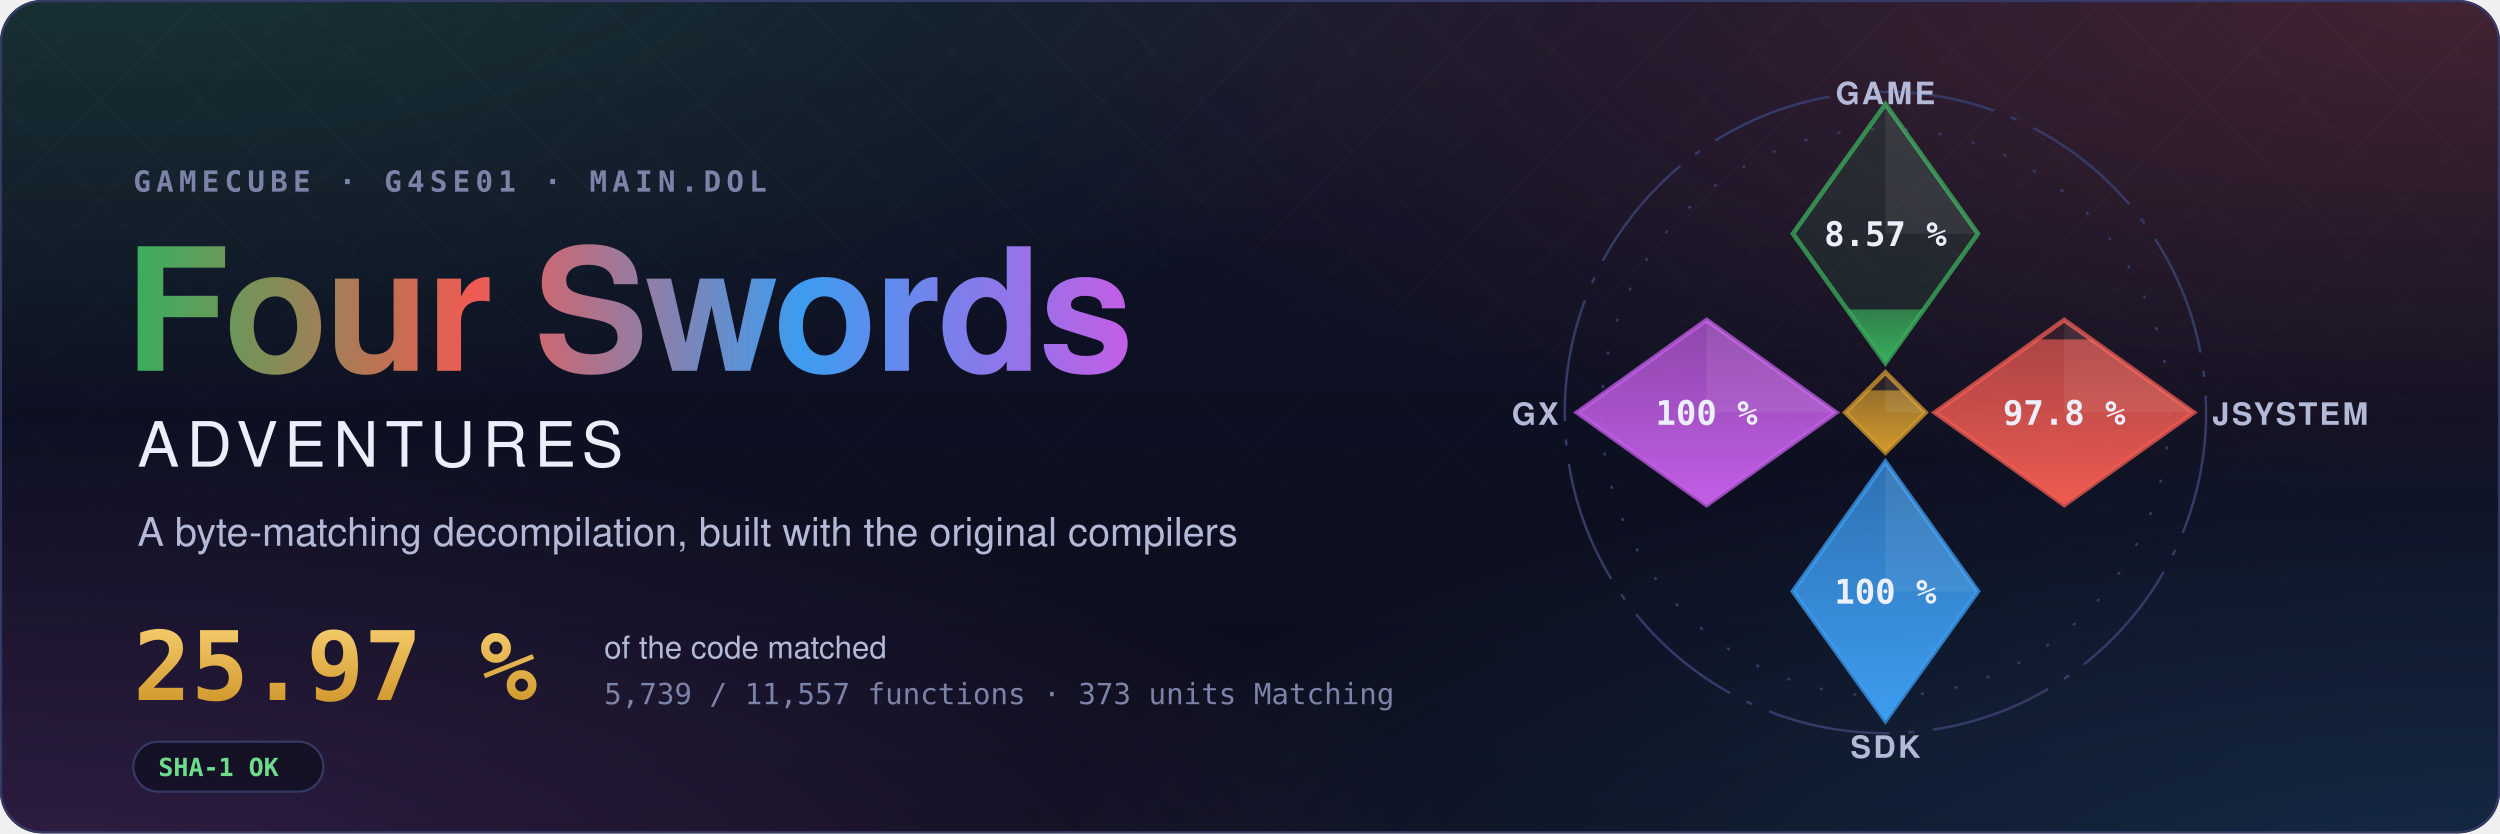
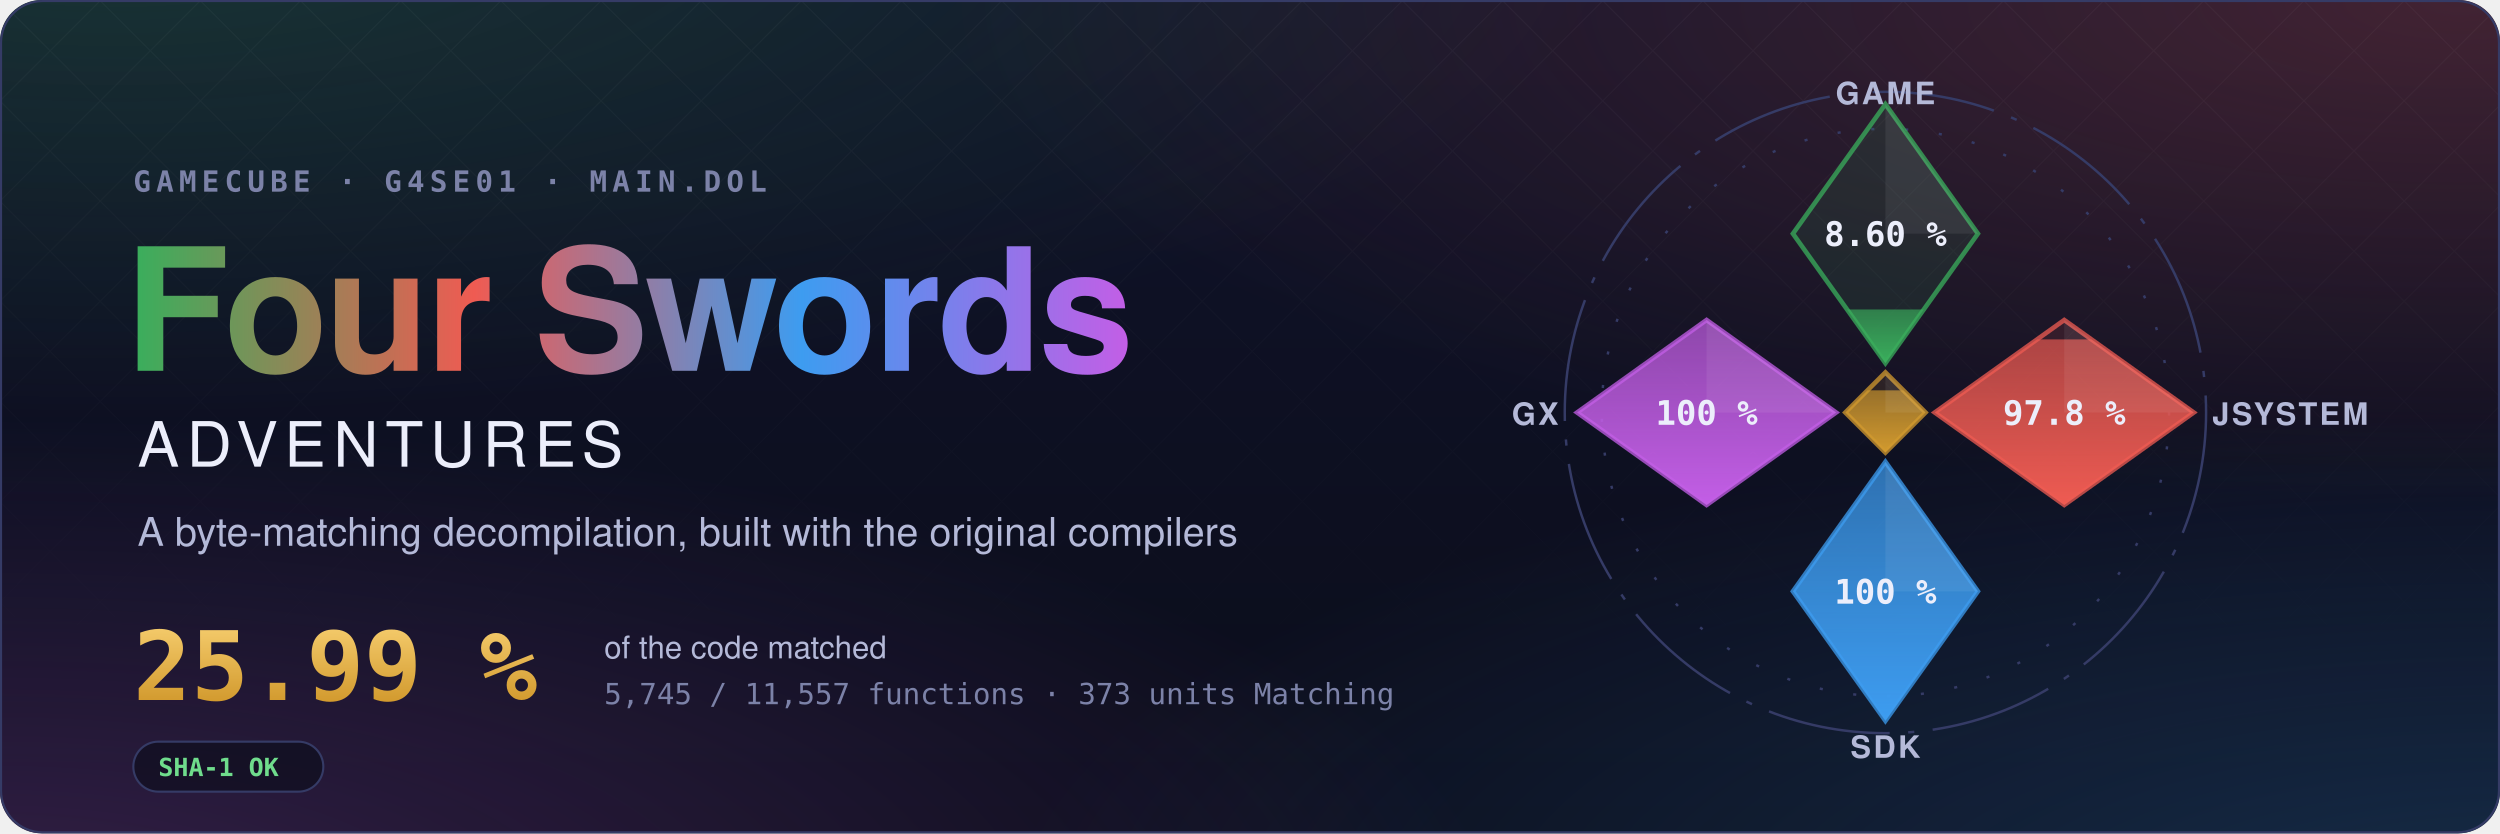
- <svg xmlns="http://www.w3.org/2000/svg" width="1200" height="400" viewBox="0 0 1200 400" role="img" aria-label="Four Swords Adventures decompilation: 25.97 % of the code matched, 5,739 of 11,557 functions">
+ <svg xmlns="http://www.w3.org/2000/svg" width="1200" height="400" viewBox="0 0 1200 400" role="img" aria-label="Four Swords Adventures decompilation: 25.99 % of the code matched, 5,745 of 11,557 functions">
  <style>text { font-family: -apple-system, BlinkMacSystemFont, 'Segoe UI', Helvetica, Arial, sans-serif; } .mono { font-family: ui-monospace, SFMono-Regular, 'SF Mono', Menlo, Consolas, monospace; } .spin { transform-box: fill-box; transform-origin: center; animation: spin 90s linear infinite; } @keyframes spin { to { transform: rotate(360deg); } } .rise { transform-box: fill-box; transform-origin: 50% 100%; animation: rise 1.6s cubic-bezier(.2,.8,.2,1) both; } @keyframes rise { from { transform: scaleY(0); } } @media (prefers-reduced-motion: reduce) { * { animation: none !important; } }</style>
  <defs>
    <radialGradient id="glow0" cx="0.05" cy="-0.1" r="0.6">
      <stop offset="0" stop-color="#3aae5c" stop-opacity="0.22" />
      <stop offset="1" stop-color="#3aae5c" stop-opacity="0" />
    </radialGradient>
    <radialGradient id="glow1" cx="0.98" cy="0.0" r="0.6">
      <stop offset="0" stop-color="#ef5b52" stop-opacity="0.22" />
      <stop offset="1" stop-color="#ef5b52" stop-opacity="0" />
    </radialGradient>
    <radialGradient id="glow2" cx="1.0" cy="1.1" r="0.6">
      <stop offset="0" stop-color="#3d9cf0" stop-opacity="0.22" />
      <stop offset="1" stop-color="#3d9cf0" stop-opacity="0" />
    </radialGradient>
    <radialGradient id="glow3" cx="0.0" cy="1.1" r="0.6">
      <stop offset="0" stop-color="#c35ee6" stop-opacity="0.22" />
      <stop offset="1" stop-color="#c35ee6" stop-opacity="0" />
    </radialGradient>
    <linearGradient id="sky" x1="0" y1="0" x2="0" y2="1">
      <stop offset="0" stop-color="#10132a" />
      <stop offset="1" stop-color="#0b0d1a" />
    </linearGradient>
    <linearGradient id="four" x1="0" y1="0" x2="1" y2="0">
      <stop offset="0" stop-color="#3aae5c" />
      <stop offset="0.34" stop-color="#ef5b52" />
      <stop offset="0.67" stop-color="#3d9cf0" />
      <stop offset="1" stop-color="#c35ee6" />
    </linearGradient>
    <linearGradient id="goldtext" x1="0" y1="0" x2="0" y2="1">
      <stop offset="0" stop-color="#f3c969" />
      <stop offset="1" stop-color="#d29a2e" />
    </linearGradient>
    <pattern id="lattice" width="34" height="34" patternUnits="userSpaceOnUse" patternTransform="rotate(45)">
      <path d="M0 0H34M0 0V34" stroke="#fff" stroke-opacity="0.035" />
    </pattern>
    <linearGradient id="fade" x1="0" y1="0" x2="0" y2="1">
      <stop offset="0" stop-color="#fff" />
      <stop offset="0.8" stop-color="#fff" stop-opacity="0" />
    </linearGradient>
    <mask id="fadeMask">
      <rect width="1200" height="400" fill="url(#fade)" />
    </mask>
    <clipPath id="card">
      <rect width="1200" height="400" rx="20" />
    </clipPath>
  </defs>
  <g clip-path="url(#card)">
    <rect width="1200" height="400" fill="url(#sky)" />
    <rect width="1200" height="400" fill="url(#glow0)" />
    <rect width="1200" height="400" fill="url(#glow1)" />
    <rect width="1200" height="400" fill="url(#glow2)" />
    <rect width="1200" height="400" fill="url(#glow3)" />
    <rect width="1200" height="400" fill="url(#lattice)" mask="url(#fadeMask)" />
  </g>
  <rect x="0.5" y="0.5" width="1199" height="399" rx="20" fill="none" stroke="#353b66" />
  <text x="64" y="92" class="mono" font-size="14" font-weight="600" letter-spacing="0.18em" fill="#7c82a8">GAMECUBE · G4SE01 · MAIN.DOL</text>
  <text x="60" y="178" font-size="82" font-weight="700" letter-spacing="-1.5" fill="url(#four)">Four Swords</text>
  <text x="66" y="224" font-size="30" font-weight="500" letter-spacing="0.12em" fill="#eceefb">ADVENTURES</text>
  <text x="66" y="262" font-size="19" fill="#b4b9d8">A byte-matching decompilation, built with the original compilers</text>
-   <text x="64" y="336" class="mono" font-size="46" font-weight="700" fill="url(#goldtext)">25.97 %</text>
+   <text x="64" y="336" class="mono" font-size="46" font-weight="700" fill="url(#goldtext)">25.99 %</text>
  <text x="290" y="316" font-size="15" fill="#b4b9d8">of the code matched</text>
-   <text x="290" y="338" class="mono" font-size="14" fill="#7c82a8">5,739 / 11,557 functions · 373 units Matching</text>
+   <text x="290" y="338" class="mono" font-size="14" fill="#7c82a8">5,745 / 11,557 functions · 373 units Matching</text>
  <g transform="translate(64 356)">
    <rect width="91.2" height="24" rx="12" fill="#0b0d1a" fill-opacity="0.6" stroke="#353b66" />
    <text x="12" y="16.5" class="mono" font-size="12" font-weight="600" fill="#6fdc8c">SHA-1 OK</text>
  </g>
  <defs>
    <clipPath id="ec-game">
      <path d="M0 -100L30 -58L0 -16L-30 -58Z" />
    </clipPath>
    <linearGradient id="eg-game" x1="0" y1="1" x2="0" y2="0">
      <stop offset="0" stop-color="#3aae5c" />
      <stop offset="1" stop-color="#3aae5c" stop-opacity="0.65" />
    </linearGradient>
    <clipPath id="ec-jsystem">
      <path d="M58 -30L100 0L58 30L16 0Z" />
    </clipPath>
    <linearGradient id="eg-jsystem" x1="0" y1="1" x2="0" y2="0">
      <stop offset="0" stop-color="#ef5b52" />
      <stop offset="1" stop-color="#ef5b52" stop-opacity="0.65" />
    </linearGradient>
    <clipPath id="ec-sdk">
      <path d="M0 16L30 58L0 100L-30 58Z" />
    </clipPath>
    <linearGradient id="eg-sdk" x1="0" y1="1" x2="0" y2="0">
      <stop offset="0" stop-color="#3d9cf0" />
      <stop offset="1" stop-color="#3d9cf0" stop-opacity="0.65" />
    </linearGradient>
    <clipPath id="ec-gx">
      <path d="M-58 -30L-16 0L-58 30L-100 0Z" />
    </clipPath>
    <linearGradient id="eg-gx" x1="0" y1="1" x2="0" y2="0">
      <stop offset="0" stop-color="#c35ee6" />
      <stop offset="1" stop-color="#c35ee6" stop-opacity="0.65" />
    </linearGradient>
    <clipPath id="ec-runtime">
      <path d="M0 -13L13 0L0 13L-13 0Z" />
    </clipPath>
    <linearGradient id="eg-runtime" x1="0" y1="1" x2="0" y2="0">
      <stop offset="0" stop-color="#d29a2e" />
      <stop offset="1" stop-color="#d29a2e" stop-opacity="0.65" />
    </linearGradient>
  </defs>
  <g transform="translate(905 198) scale(1.48)">
    <circle class="spin" r="104" fill="none" stroke="#353b66" stroke-width="0.8" stroke-dasharray="40 6 2 6" />
    <circle r="92" fill="none" stroke="#353b66" stroke-width="0.8" stroke-dasharray="1 10" />
    <path d="M0 -100L30 -58L0 -16L-30 -58Z" fill="#3aae5c" fill-opacity="0.12" stroke="#3aae5c" stroke-opacity="0.75" stroke-width="1.5" />
    <g clip-path="url(#ec-game)">
-       <rect class="rise" style="animation-delay:0.20s" x="-30" y="-33.39" width="60" height="17.39" fill="url(#eg-game)" />
+       <rect class="rise" style="animation-delay:0.20s" x="-30" y="-33.42" width="60" height="17.42" fill="url(#eg-game)" />
    </g>
    <path d="M0 -100L30 -58L0 -58Z" fill="#fff" fill-opacity="0.07" />
-     <text x="0" y="-54" text-anchor="middle" font-size="11" font-weight="700" fill="#eceefb" class="mono">8.57 %</text>
+     <text x="0" y="-54" text-anchor="middle" font-size="11" font-weight="700" fill="#eceefb" class="mono">8.60 %</text>
    <text x="0" y="-100" text-anchor="middle" font-size="10" font-weight="600" letter-spacing="0.08em" fill="#b4b9d8">GAME</text>
    <path d="M58 -30L100 0L58 30L16 0Z" fill="#ef5b52" fill-opacity="0.12" stroke="#ef5b52" stroke-opacity="0.75" stroke-width="1.5" />
    <g clip-path="url(#ec-jsystem)">
      <rect class="rise" style="animation-delay:0.35s" x="16" y="-23.70" width="84" height="53.70" fill="url(#eg-jsystem)" />
    </g>
    <path d="M58 -30L100 0L58 0Z" fill="#fff" fill-opacity="0.07" />
    <text x="58" y="4" text-anchor="middle" font-size="11" font-weight="700" fill="#eceefb" class="mono">97.8 %</text>
    <text x="106" y="4" text-anchor="start" font-size="10" font-weight="600" letter-spacing="0.08em" fill="#b4b9d8">JSYSTEM</text>
    <path d="M0 16L30 58L0 100L-30 58Z" fill="#3d9cf0" fill-opacity="0.12" stroke="#3d9cf0" stroke-opacity="0.75" stroke-width="1.5" />
    <g clip-path="url(#ec-sdk)">
      <rect class="rise" style="animation-delay:0.50s" x="-30" y="16.00" width="60" height="84.00" fill="url(#eg-sdk)" />
    </g>
    <path d="M0 16L30 58L0 58Z" fill="#fff" fill-opacity="0.07" />
    <text x="0" y="62" text-anchor="middle" font-size="11" font-weight="700" fill="#eceefb" class="mono">100 %</text>
    <text x="0" y="112" text-anchor="middle" font-size="10" font-weight="600" letter-spacing="0.08em" fill="#b4b9d8">SDK</text>
    <path d="M-58 -30L-16 0L-58 30L-100 0Z" fill="#c35ee6" fill-opacity="0.12" stroke="#c35ee6" stroke-opacity="0.75" stroke-width="1.5" />
    <g clip-path="url(#ec-gx)">
      <rect class="rise" style="animation-delay:0.65s" x="-100" y="-30.00" width="84" height="60.00" fill="url(#eg-gx)" />
    </g>
    <path d="M-58 -30L-16 0L-58 0Z" fill="#fff" fill-opacity="0.07" />
    <text x="-58" y="4" text-anchor="middle" font-size="11" font-weight="700" fill="#eceefb" class="mono">100 %</text>
    <text x="-106" y="4" text-anchor="end" font-size="10" font-weight="600" letter-spacing="0.08em" fill="#b4b9d8">GX</text>
    <path d="M0 -13L13 0L0 13L-13 0Z" fill="#d29a2e" fill-opacity="0.12" stroke="#d29a2e" stroke-opacity="0.75" stroke-width="1.5" />
    <g clip-path="url(#ec-runtime)">
      <rect class="rise" style="animation-delay:0.80s" x="-13" y="-7.18" width="26" height="20.18" fill="url(#eg-runtime)" />
    </g>
    <path d="M0 -13L13 0L0 0Z" fill="#fff" fill-opacity="0.07" />
  </g>
</svg>
